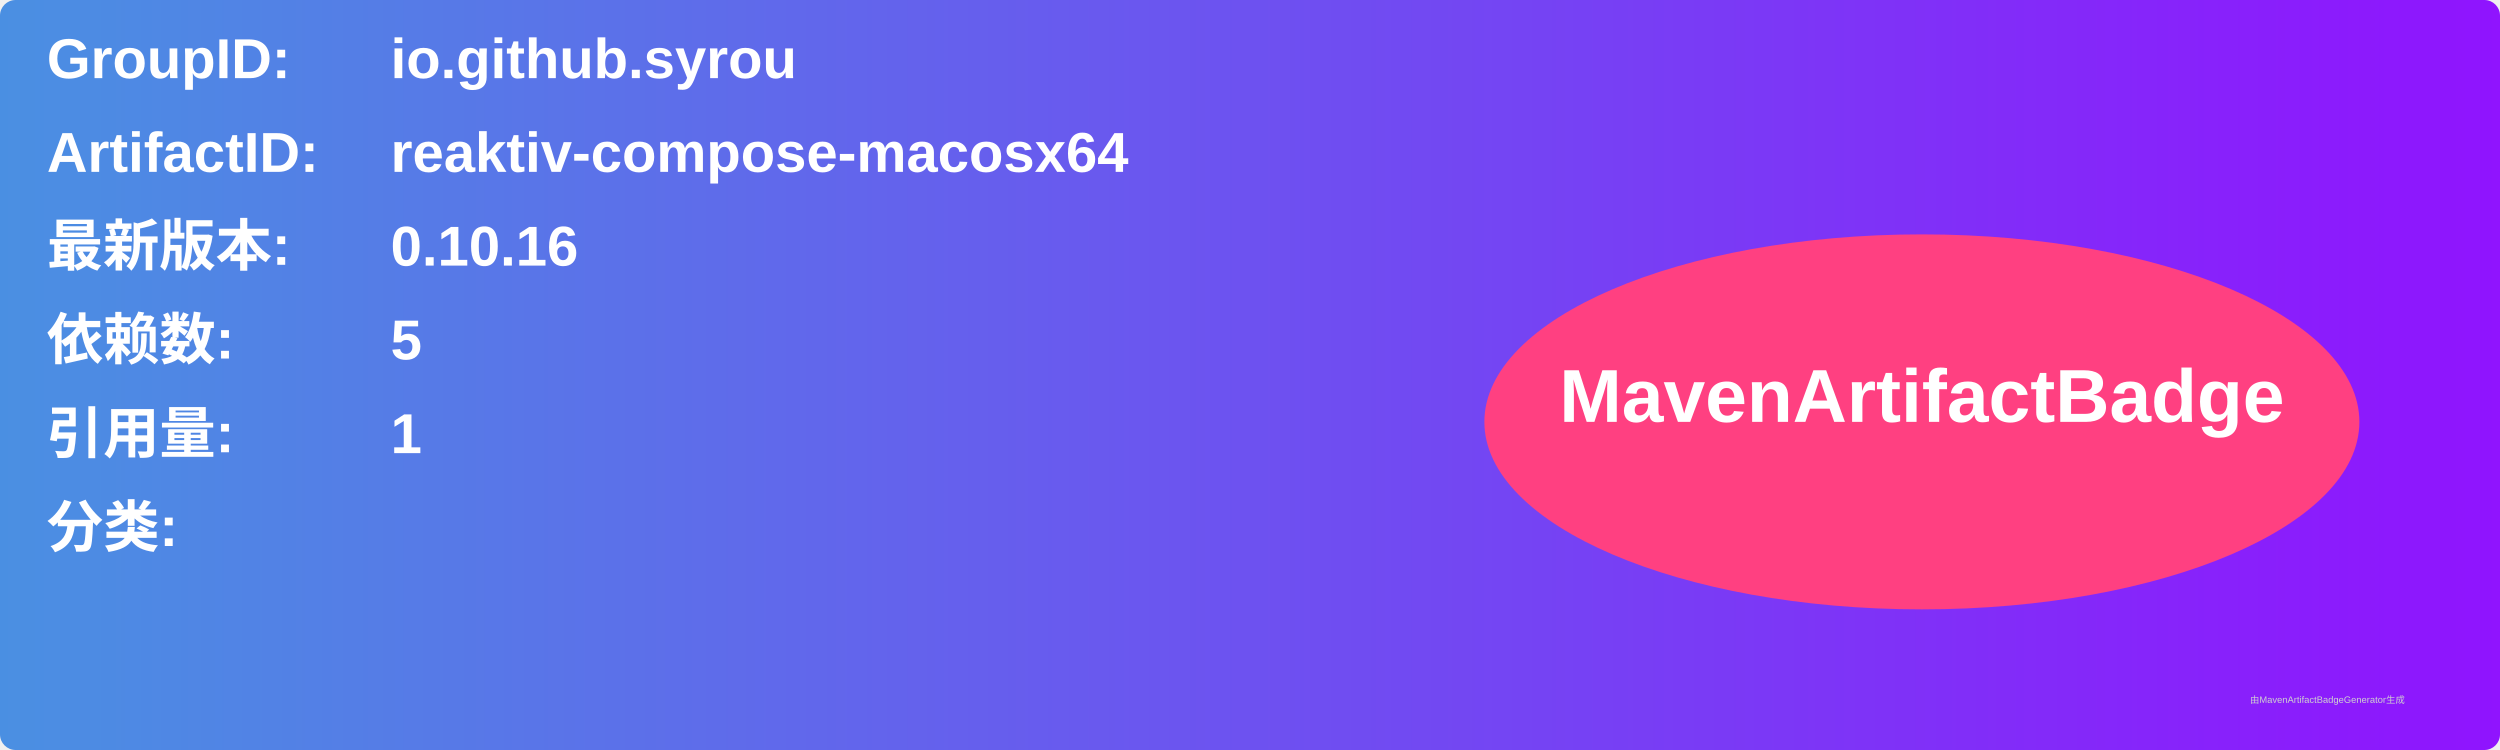
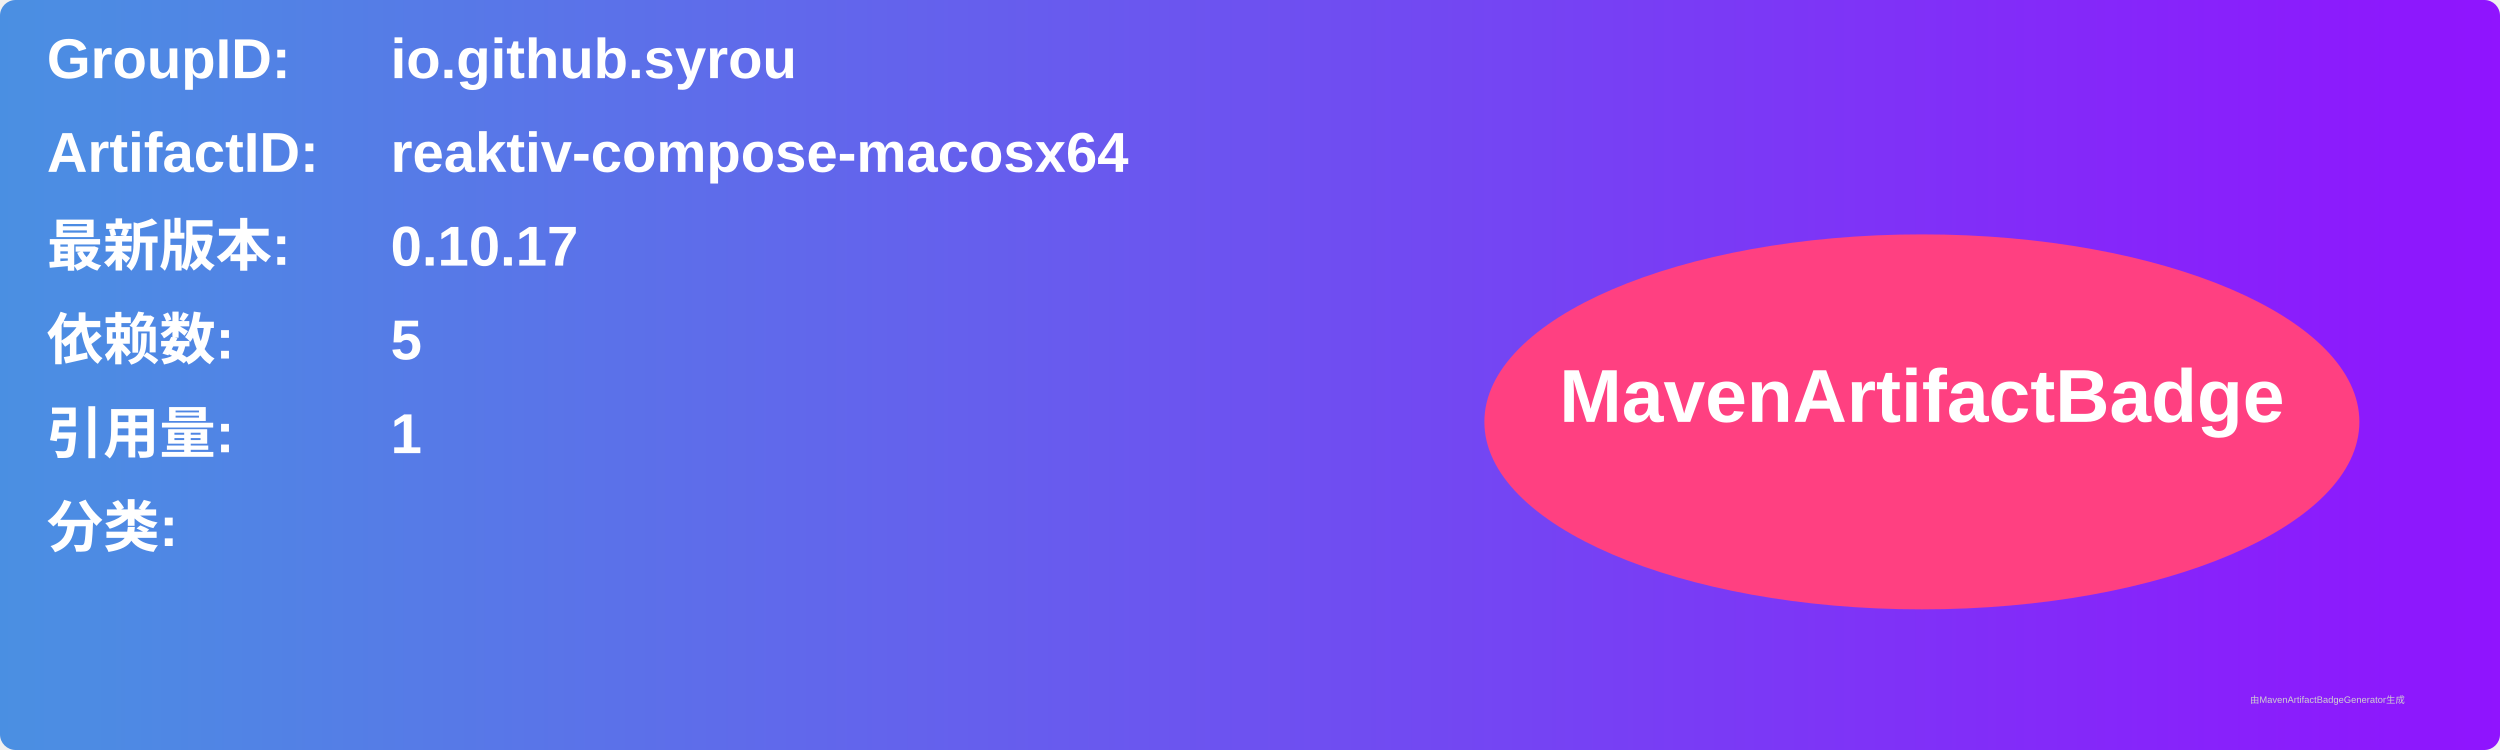
<svg xmlns="http://www.w3.org/2000/svg" width="800" height="240" viewBox="0 0 800 240">
  <linearGradient id="grad" x1="0%" y1="0%" x2="100%" y2="0%">
    <stop offset="0%" stop-color="#4a90e2" />
    <stop offset="100%" stop-color="#9013fe" />
  </linearGradient>
  <rect width="100%" height="100%" rx="5" ry="5" fill="url(#grad)" />
  <g transform="translate(15, 15)">
    <text x="0" y="10" font-family="Arial" font-size="18" fill="white" font-weight="bold" width="260">GroupID:</text>
    <text x="110" y="10" font-family="Arial" font-size="18" fill="white" font-weight="bold" width="460">io.github.syrou</text>
    <text x="0" y="40" font-family="Arial" font-size="18" fill="white" font-weight="bold" width="260">ArtifactID:</text>
    <text x="110" y="40" font-family="Arial" font-size="18" fill="white" font-weight="bold" width="460">reaktiv-compose-macosx64</text>
    <text x="0" y="70" font-family="Arial" font-size="18" fill="white" font-weight="bold">最新版本:</text>
    <text x="110" y="70" font-family="Arial" font-size="18" fill="white" font-weight="bold">
-       <tspan font-weight="bold">0.10.16</tspan>
+       <tspan font-weight="bold">0.10.17</tspan>
    </text>
    <text x="0" y="100" font-family="Arial" font-size="18" fill="white" font-weight="bold">依赖数: </text>
    <text x="110" y="100" font-family="Arial" font-size="18" fill="white">
      <tspan font-weight="bold">5</tspan>
    </text>
    <text x="0" y="130" font-family="Arial" font-size="18" fill="white" font-weight="bold">引用量: </text>
    <text x="110" y="130" font-family="Arial" font-size="18" fill="white">
      <tspan font-weight="bold">1</tspan>
    </text>
    <text x="0" y="160" font-family="Arial" font-size="18" fill="white" font-weight="bold">分类:</text>
    <text x="10" y="190" font-family="Arial" font-size="10" fill="white">
      <tspan font-weight="bold" />
    </text>
    <ellipse cx="600" cy="120" rx="140" ry="60" fill="#ff4081" />
    <text x="600" y="120" text-anchor="middle" font-family="Arial" font-size="24" fill="white" font-weight="bold">MavenArtifactBadge</text>
  </g>
  <text x="720" y="225" font-family="Arial" font-size="3" fill="#d0d0d0">由MavenArtifactBadgeGenerator生成</text>
</svg>
